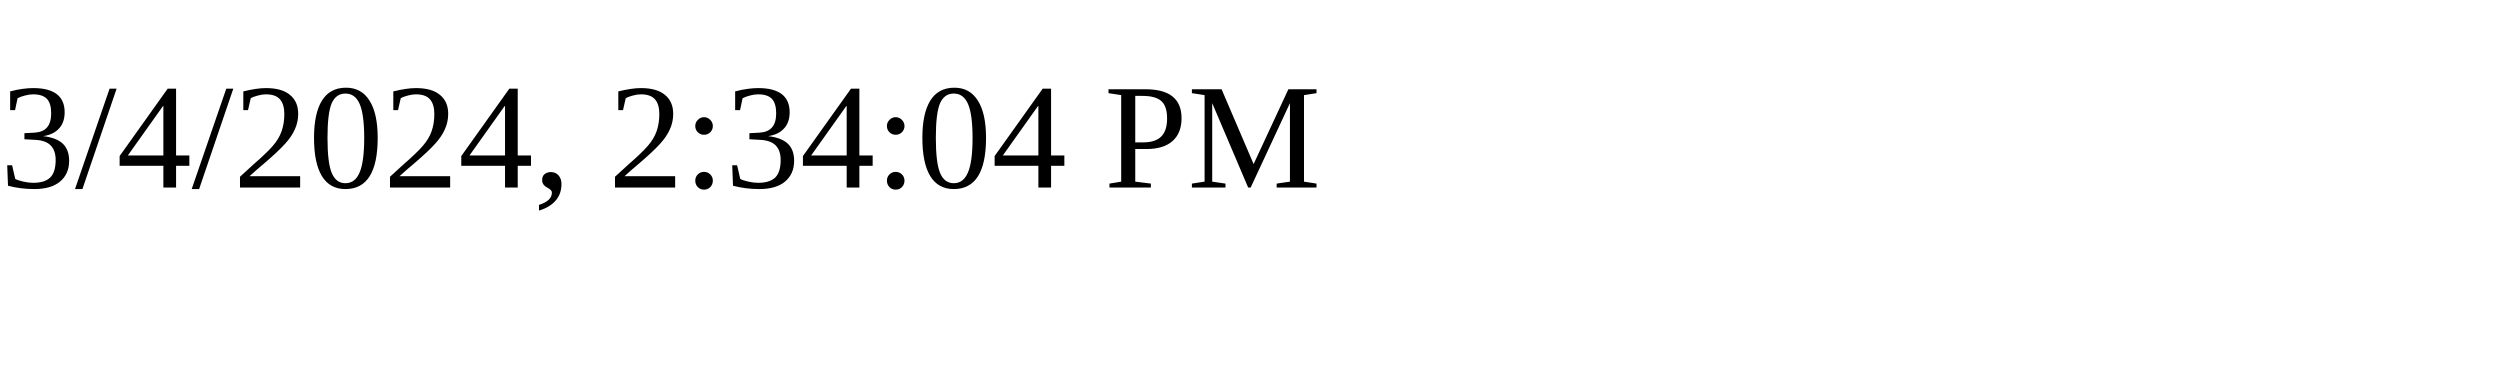
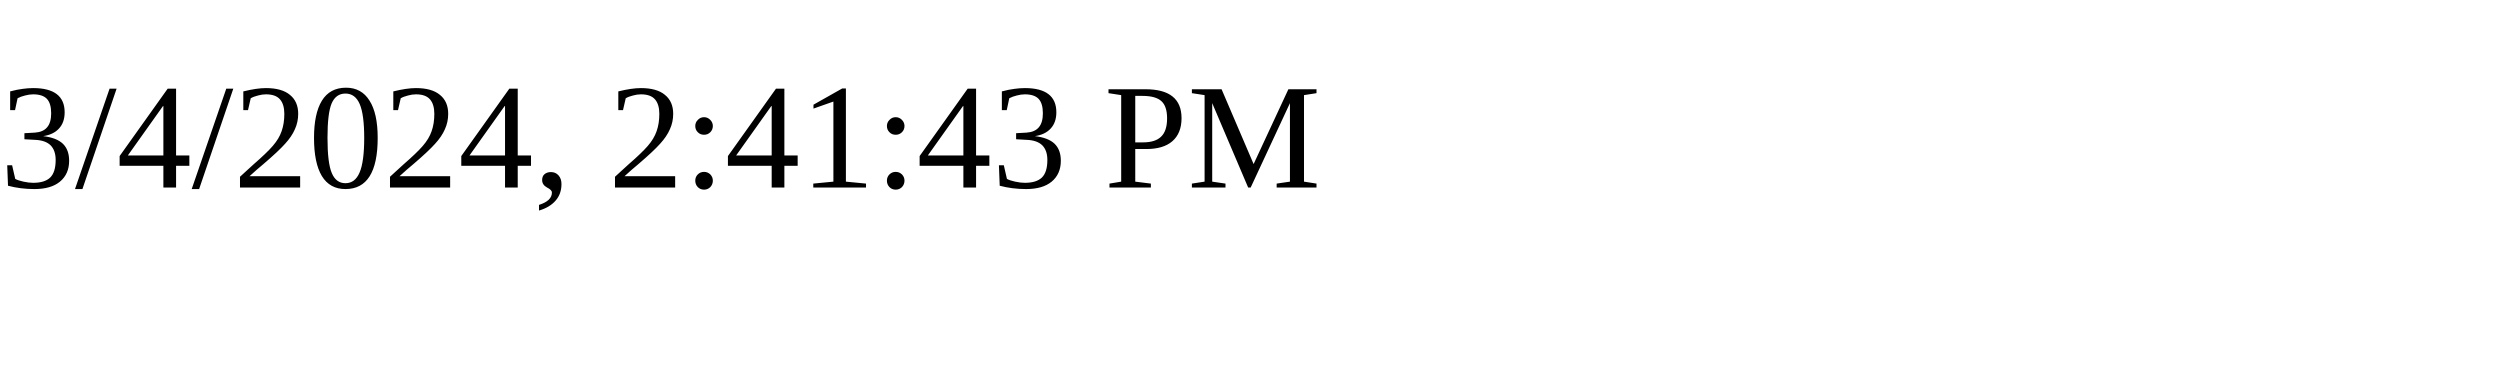
<svg xmlns="http://www.w3.org/2000/svg" height="30" width="200">
-   <text x="0" y="15">3/4/2024, 2:34:04 PM</text>
+   <text x="0" y="15">3/4/2024, 2:41:43 PM</text>
</svg>
